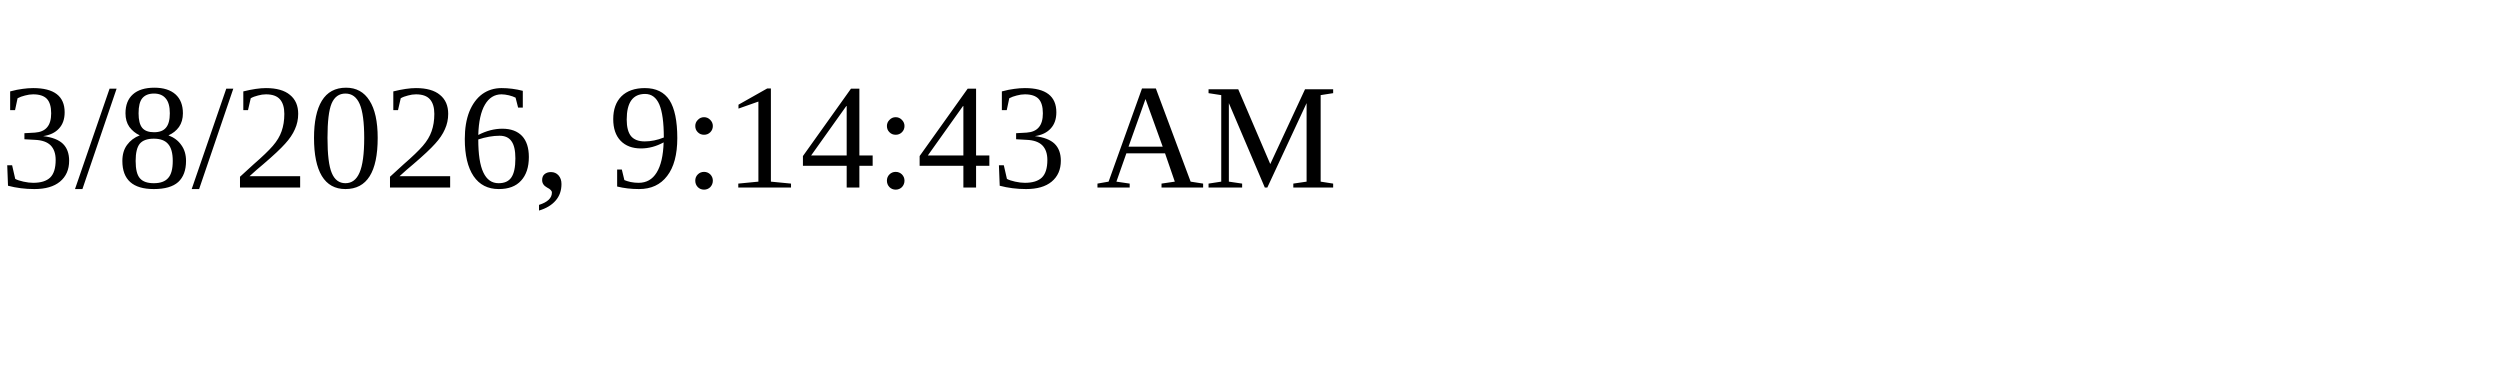
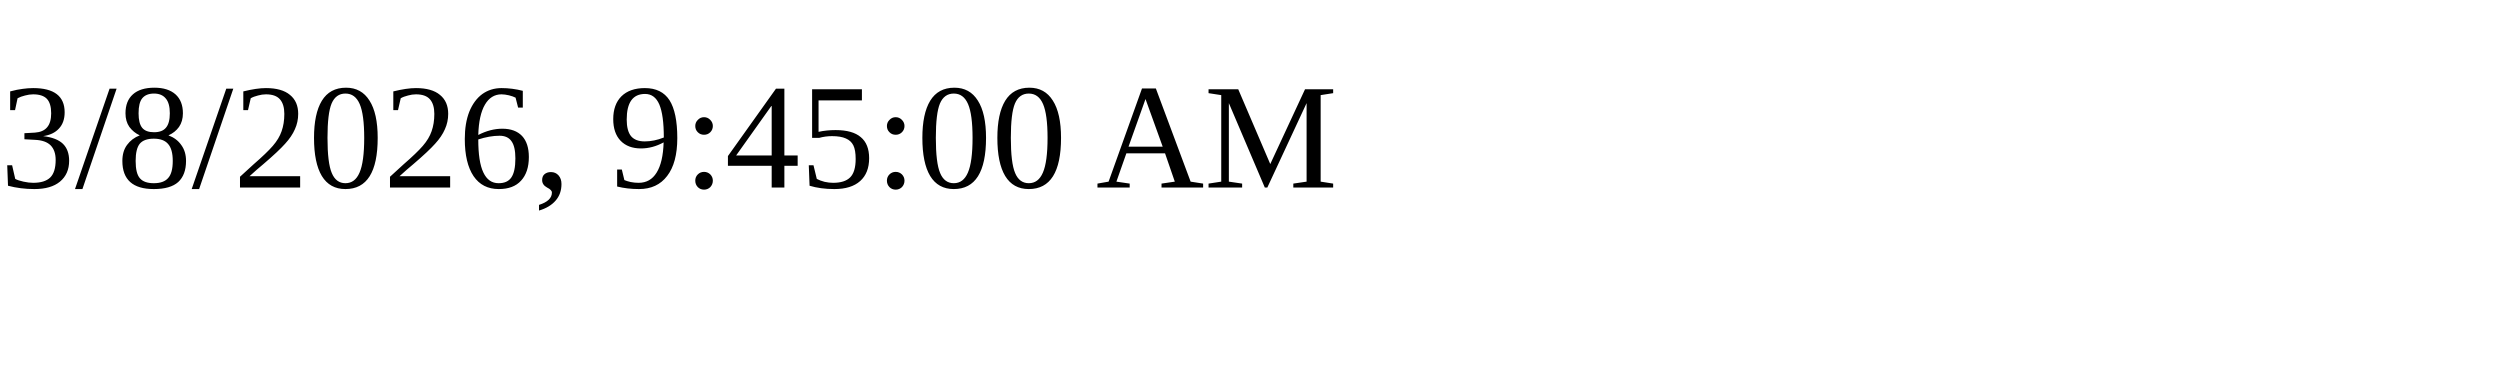
<svg xmlns="http://www.w3.org/2000/svg" height="30" width="200">
-   <text x="0" y="15">3/8/2026, 9:14:43 AM</text>
+   <text x="0" y="15">3/8/2026, 9:45:00 AM</text>
</svg>
